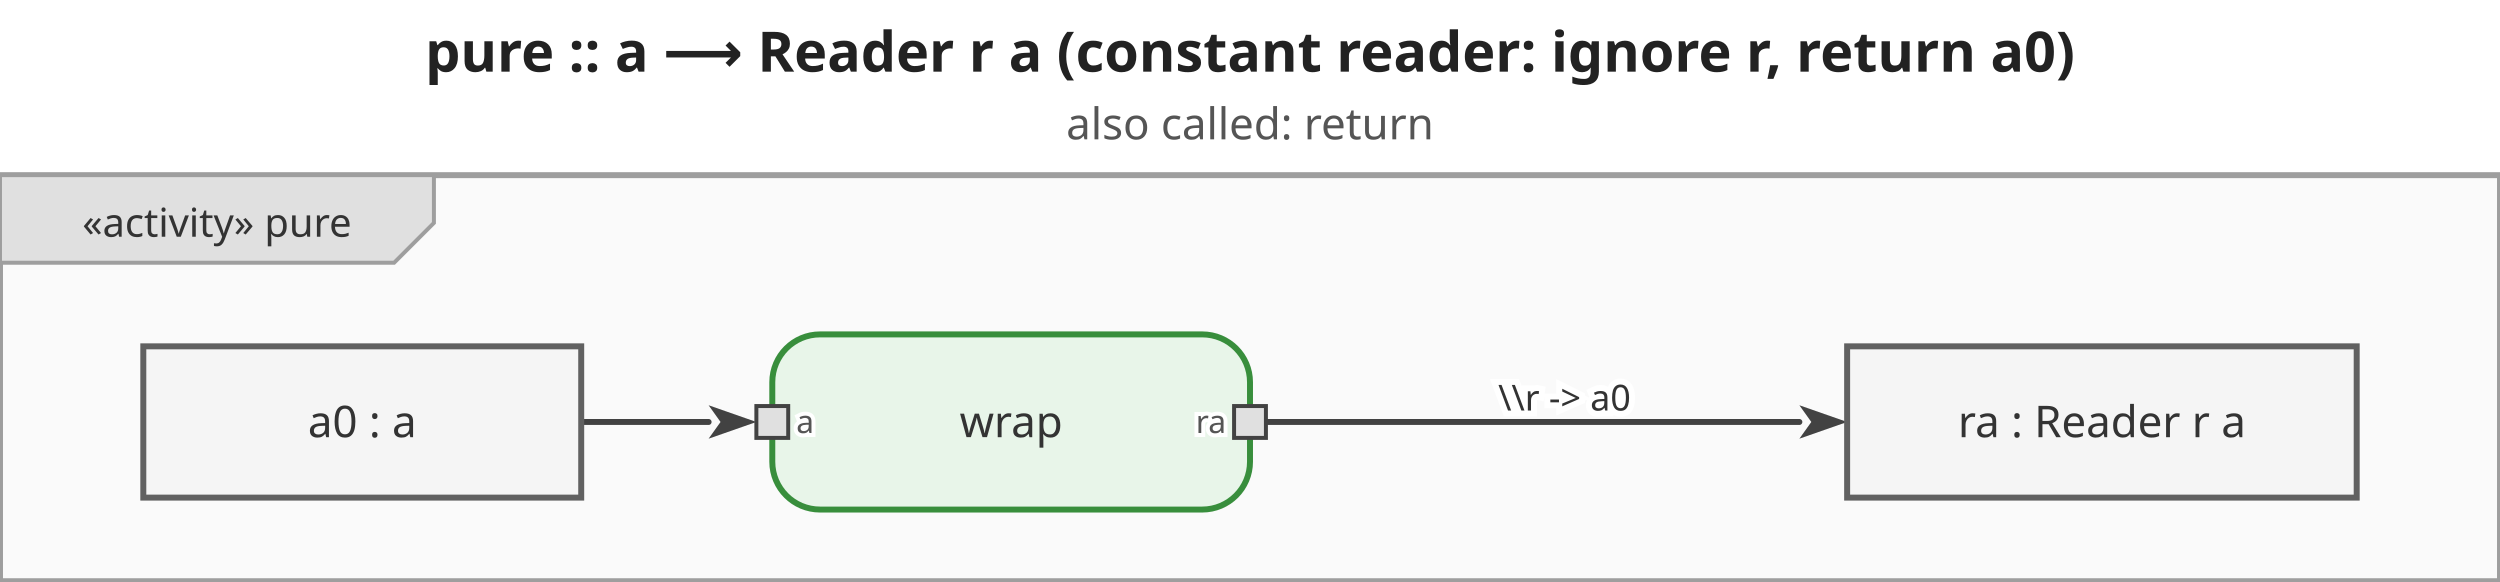
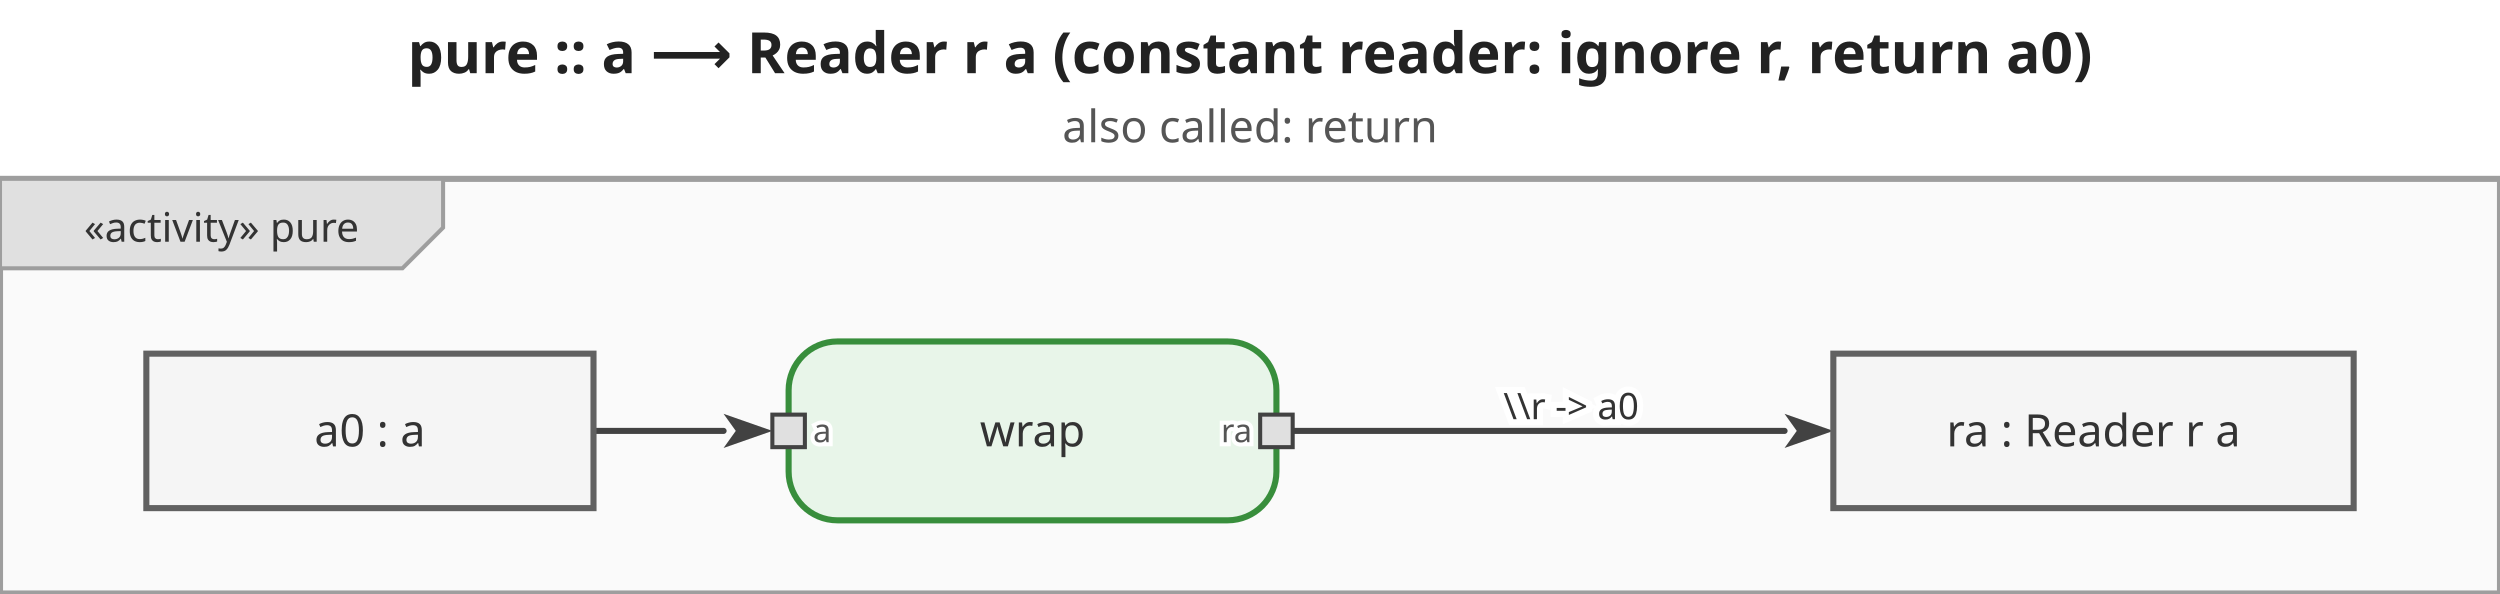
- <svg xmlns="http://www.w3.org/2000/svg" viewBox="0 0 628 146" width="628" height="146">
+ <svg xmlns="http://www.w3.org/2000/svg" viewBox="0 0 615 146" width="615" height="146">
  <defs>
    <marker id="arrowFilled" viewBox="0 0 10 10" refX="0" refY="5" markerWidth="8" markerHeight="8" orient="auto-start-reverse">
      <path d="M0,1.5 L10,5 L0,8.5 L2.5,5 Z" fill="#424242" />
    </marker>
    <marker id="arrowOpen" viewBox="0 0 10 10" refX="0" refY="5" markerWidth="8" markerHeight="8" orient="auto-start-reverse">
      <path d="M0,1.5 L10,5 L0,8.5" fill="none" stroke="#424242" stroke-width="1.25" />
    </marker>
    <marker id="arrowHof" viewBox="0 0 10 10" refX="0" refY="5" markerWidth="8" markerHeight="8" orient="auto-start-reverse">
      <path d="M0,1.5 L10,5 L0,8.5 L2.5,5 Z" fill="#00796b" />
    </marker>
  </defs>
-   <rect width="628" height="146" fill="white" />
-   <text x="314" y="18" text-anchor="middle" font-size="14" font-weight="bold" font-family="sans-serif" fill="#222">pure :: a ⟶ Reader r a   (constant reader: ignore r, return a0)</text>
-   <text x="314" y="35" text-anchor="middle" font-size="11" font-weight="normal" font-family="sans-serif" fill="#555">also called: return</text>
+   <rect width="615" height="146" fill="white" />
+   <text x="307.5" y="18" text-anchor="middle" font-size="14" font-weight="bold" font-family="sans-serif" fill="#222">pure :: a ⟶ Reader r a   (constant reader: ignore r, return a0)</text>
+   <text x="307.5" y="35" text-anchor="middle" font-size="11" font-weight="normal" font-family="sans-serif" fill="#555">also called: return</text>
  <g transform="translate(0,44)">
-     <rect x="0" y="0" width="628" height="102" fill="#fafafa" stroke="#9e9e9e" stroke-width="1.5" />
+     <rect x="0" y="0" width="615" height="102" fill="#fafafa" stroke="#9e9e9e" stroke-width="1.5" />
    <g class="diagram-frame-tab tab-activity">
      <path d="M0,0 L109,0 L109,12 L99,22 L0,22 Z" fill="#e0e0e0" stroke="#9e9e9e" stroke-width="1" />
      <text x="54.5" y="12" text-anchor="middle" font-size="10" font-family="sans-serif" dominant-baseline="middle" fill="#333">«activity» pure</text>
    </g>
    <g class="edge">
      <path d="M146.0,62.0 L178.0,62.0" fill="none" stroke="#424242" stroke-width="1.5" stroke-linejoin="round" stroke-linecap="round" marker-end="url(#arrowFilled)" />
    </g>
    <g class="edge">
-       <path d="M318.0,62.0 L452.0,62.0" fill="none" stroke="#424242" stroke-width="1.5" stroke-linejoin="round" stroke-linecap="round" marker-end="url(#arrowFilled)" />
-       <text x="393" y="56" text-anchor="middle" dominant-baseline="middle" font-size="9" font-family="sans-serif" fill="#333" stroke="white" stroke-width="3" paint-order="stroke fill">\\r -&gt; a0</text>
+       <path d="M318.0,62.0 L439.0,62.0" fill="none" stroke="#424242" stroke-width="1.5" stroke-linejoin="round" stroke-linecap="round" marker-end="url(#arrowFilled)" />
+       <text x="386.5" y="56" text-anchor="middle" dominant-baseline="middle" font-size="9" font-family="sans-serif" fill="#333" stroke="white" stroke-width="3" paint-order="stroke fill">\\r -&gt; a0</text>
    </g>
    <g class="action-node">
      <rect x="194" y="40" width="120" height="44" rx="12" fill="#e8f5e9" stroke="#388e3c" stroke-width="1.5" />
      <text class="action-label" x="254" y="62" text-anchor="middle" font-size="11" font-family="sans-serif" dominant-baseline="middle" fill="#333">wrap</text>
      <g class="pin pin-in">
        <rect x="190" y="58" width="8" height="8" fill="#e0e0e0" stroke="#424242" stroke-width="1" />
        <text x="200" y="62" text-anchor="start" font-size="8" font-family="sans-serif" dominant-baseline="middle" fill="#555" stroke="white" stroke-width="2" paint-order="stroke fill">a</text>
      </g>
      <g class="pin pin-out">
        <rect x="310" y="58" width="8" height="8" fill="#e0e0e0" stroke="#424242" stroke-width="1" />
        <text x="308" y="62" text-anchor="end" font-size="8" font-family="sans-serif" dominant-baseline="middle" fill="#555" stroke="white" stroke-width="2" paint-order="stroke fill">ra</text>
      </g>
    </g>
    <g class="object-node">
      <rect x="36" y="43" width="110" height="38" fill="#f5f5f5" stroke="#616161" stroke-width="1.5" />
      <text x="91" y="62" text-anchor="middle" font-size="11" font-family="sans-serif" dominant-baseline="middle" fill="#333">a0 : a</text>
    </g>
    <g class="object-node">
-       <rect x="464" y="43" width="128" height="38" fill="#f5f5f5" stroke="#616161" stroke-width="1.5" />
-       <text x="528" y="62" text-anchor="middle" font-size="11" font-family="sans-serif" dominant-baseline="middle" fill="#333">ra : Reader r a</text>
+       <rect x="451" y="43" width="128" height="38" fill="#f5f5f5" stroke="#616161" stroke-width="1.5" />
+       <text x="515" y="62" text-anchor="middle" font-size="11" font-family="sans-serif" dominant-baseline="middle" fill="#333">ra : Reader r a</text>
    </g>
  </g>
</svg>
